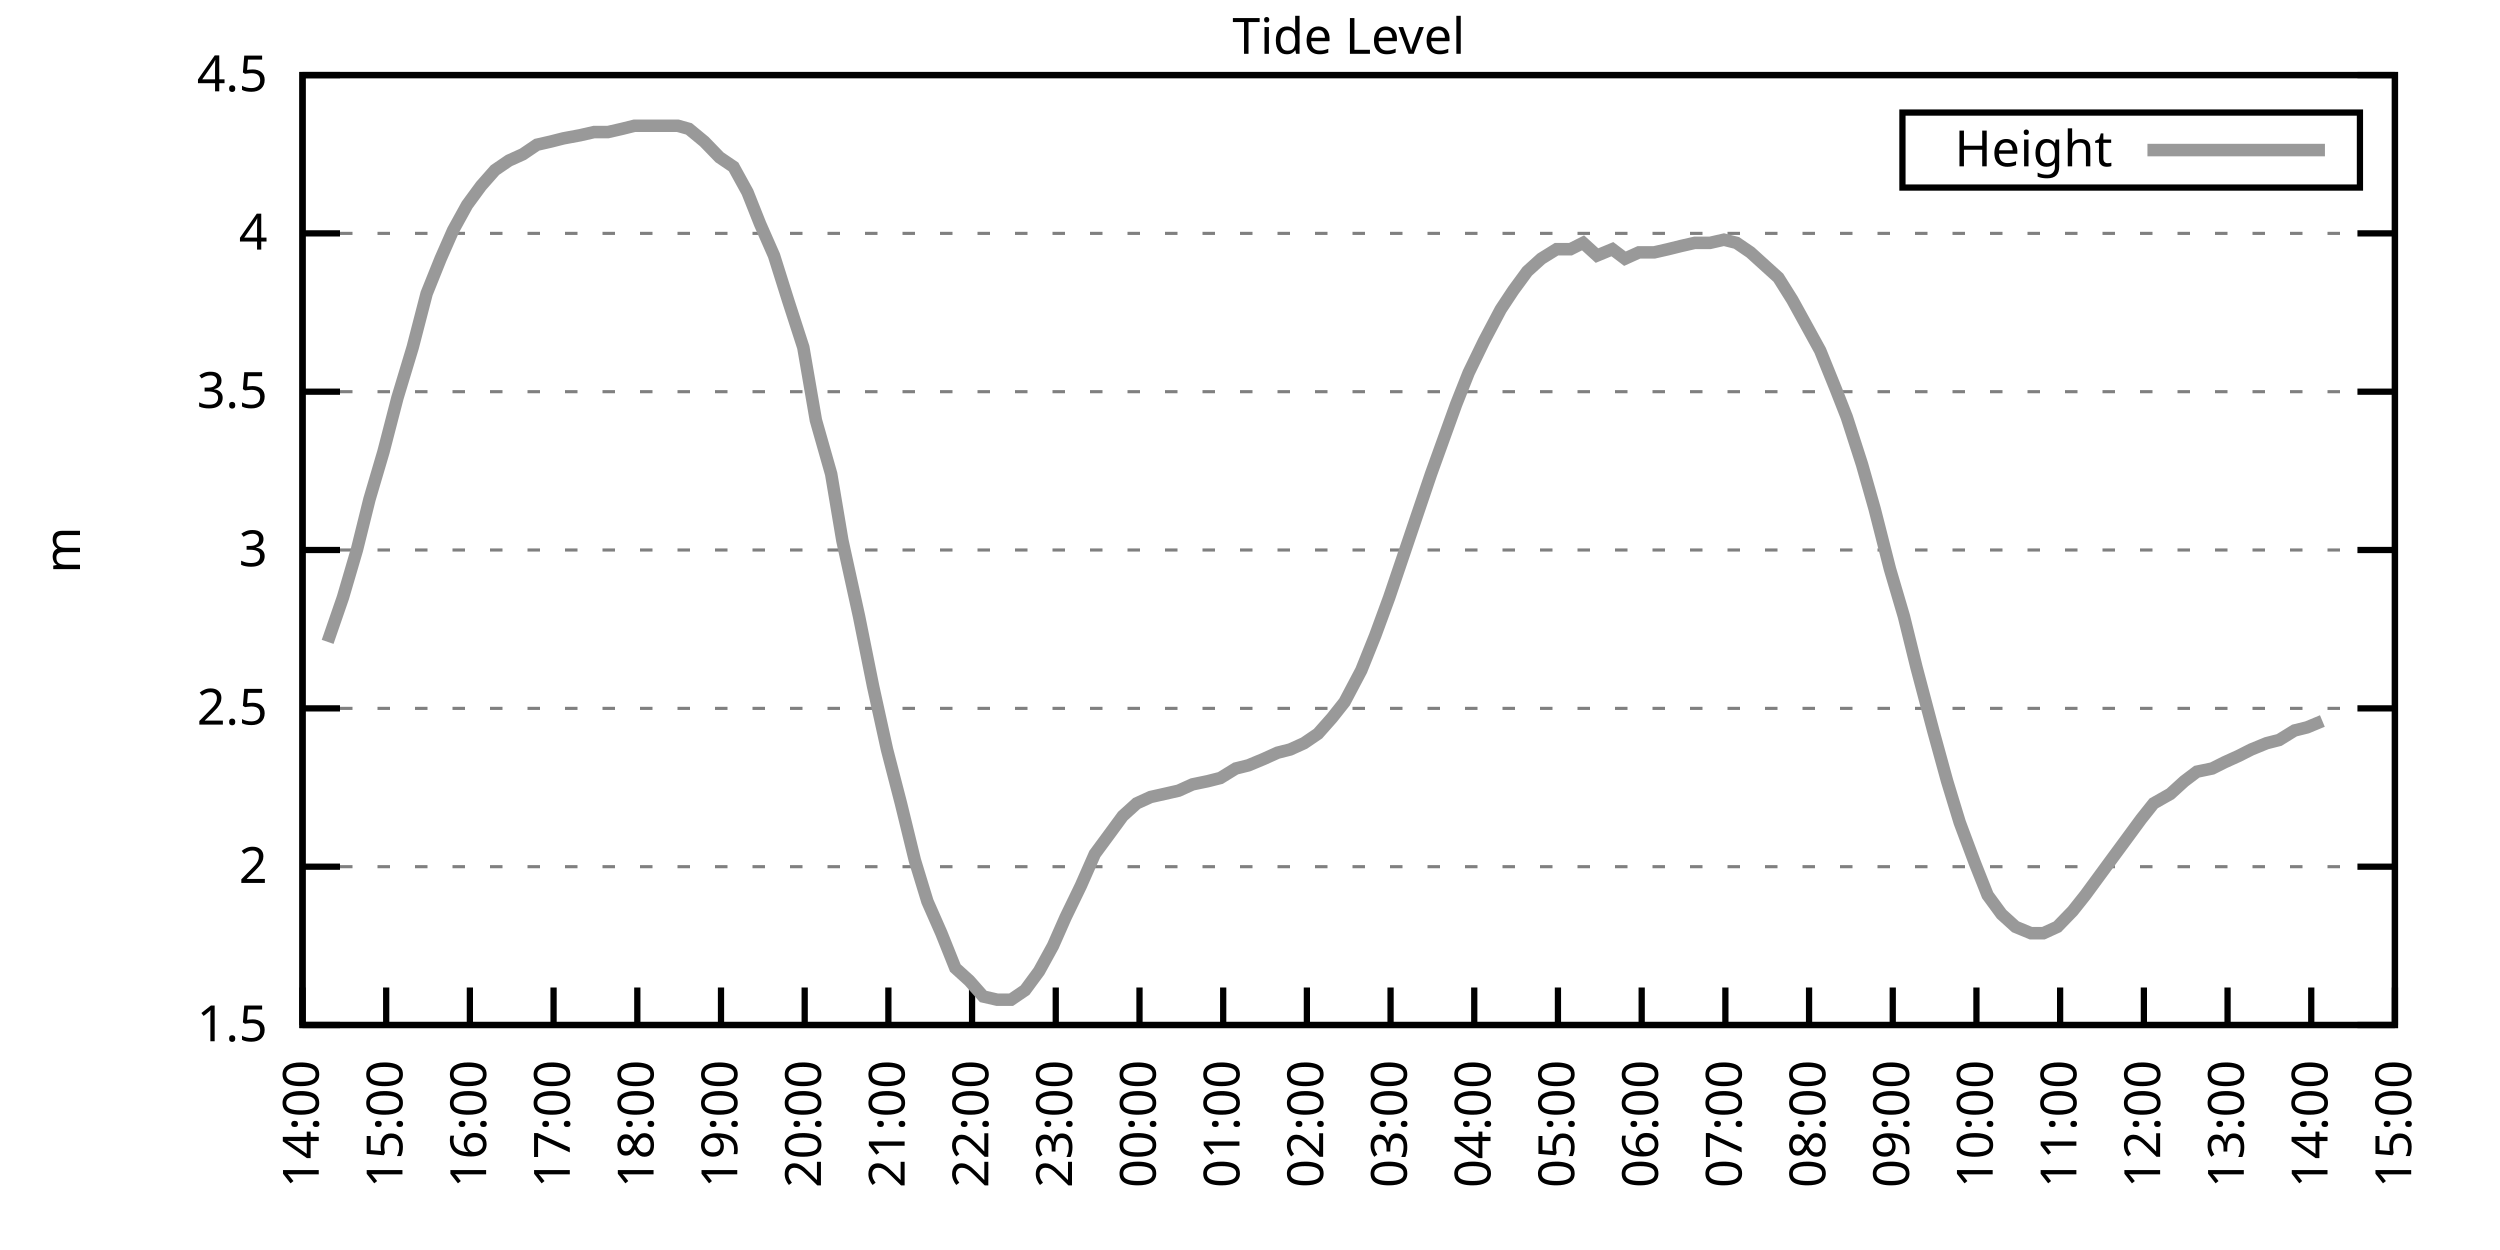
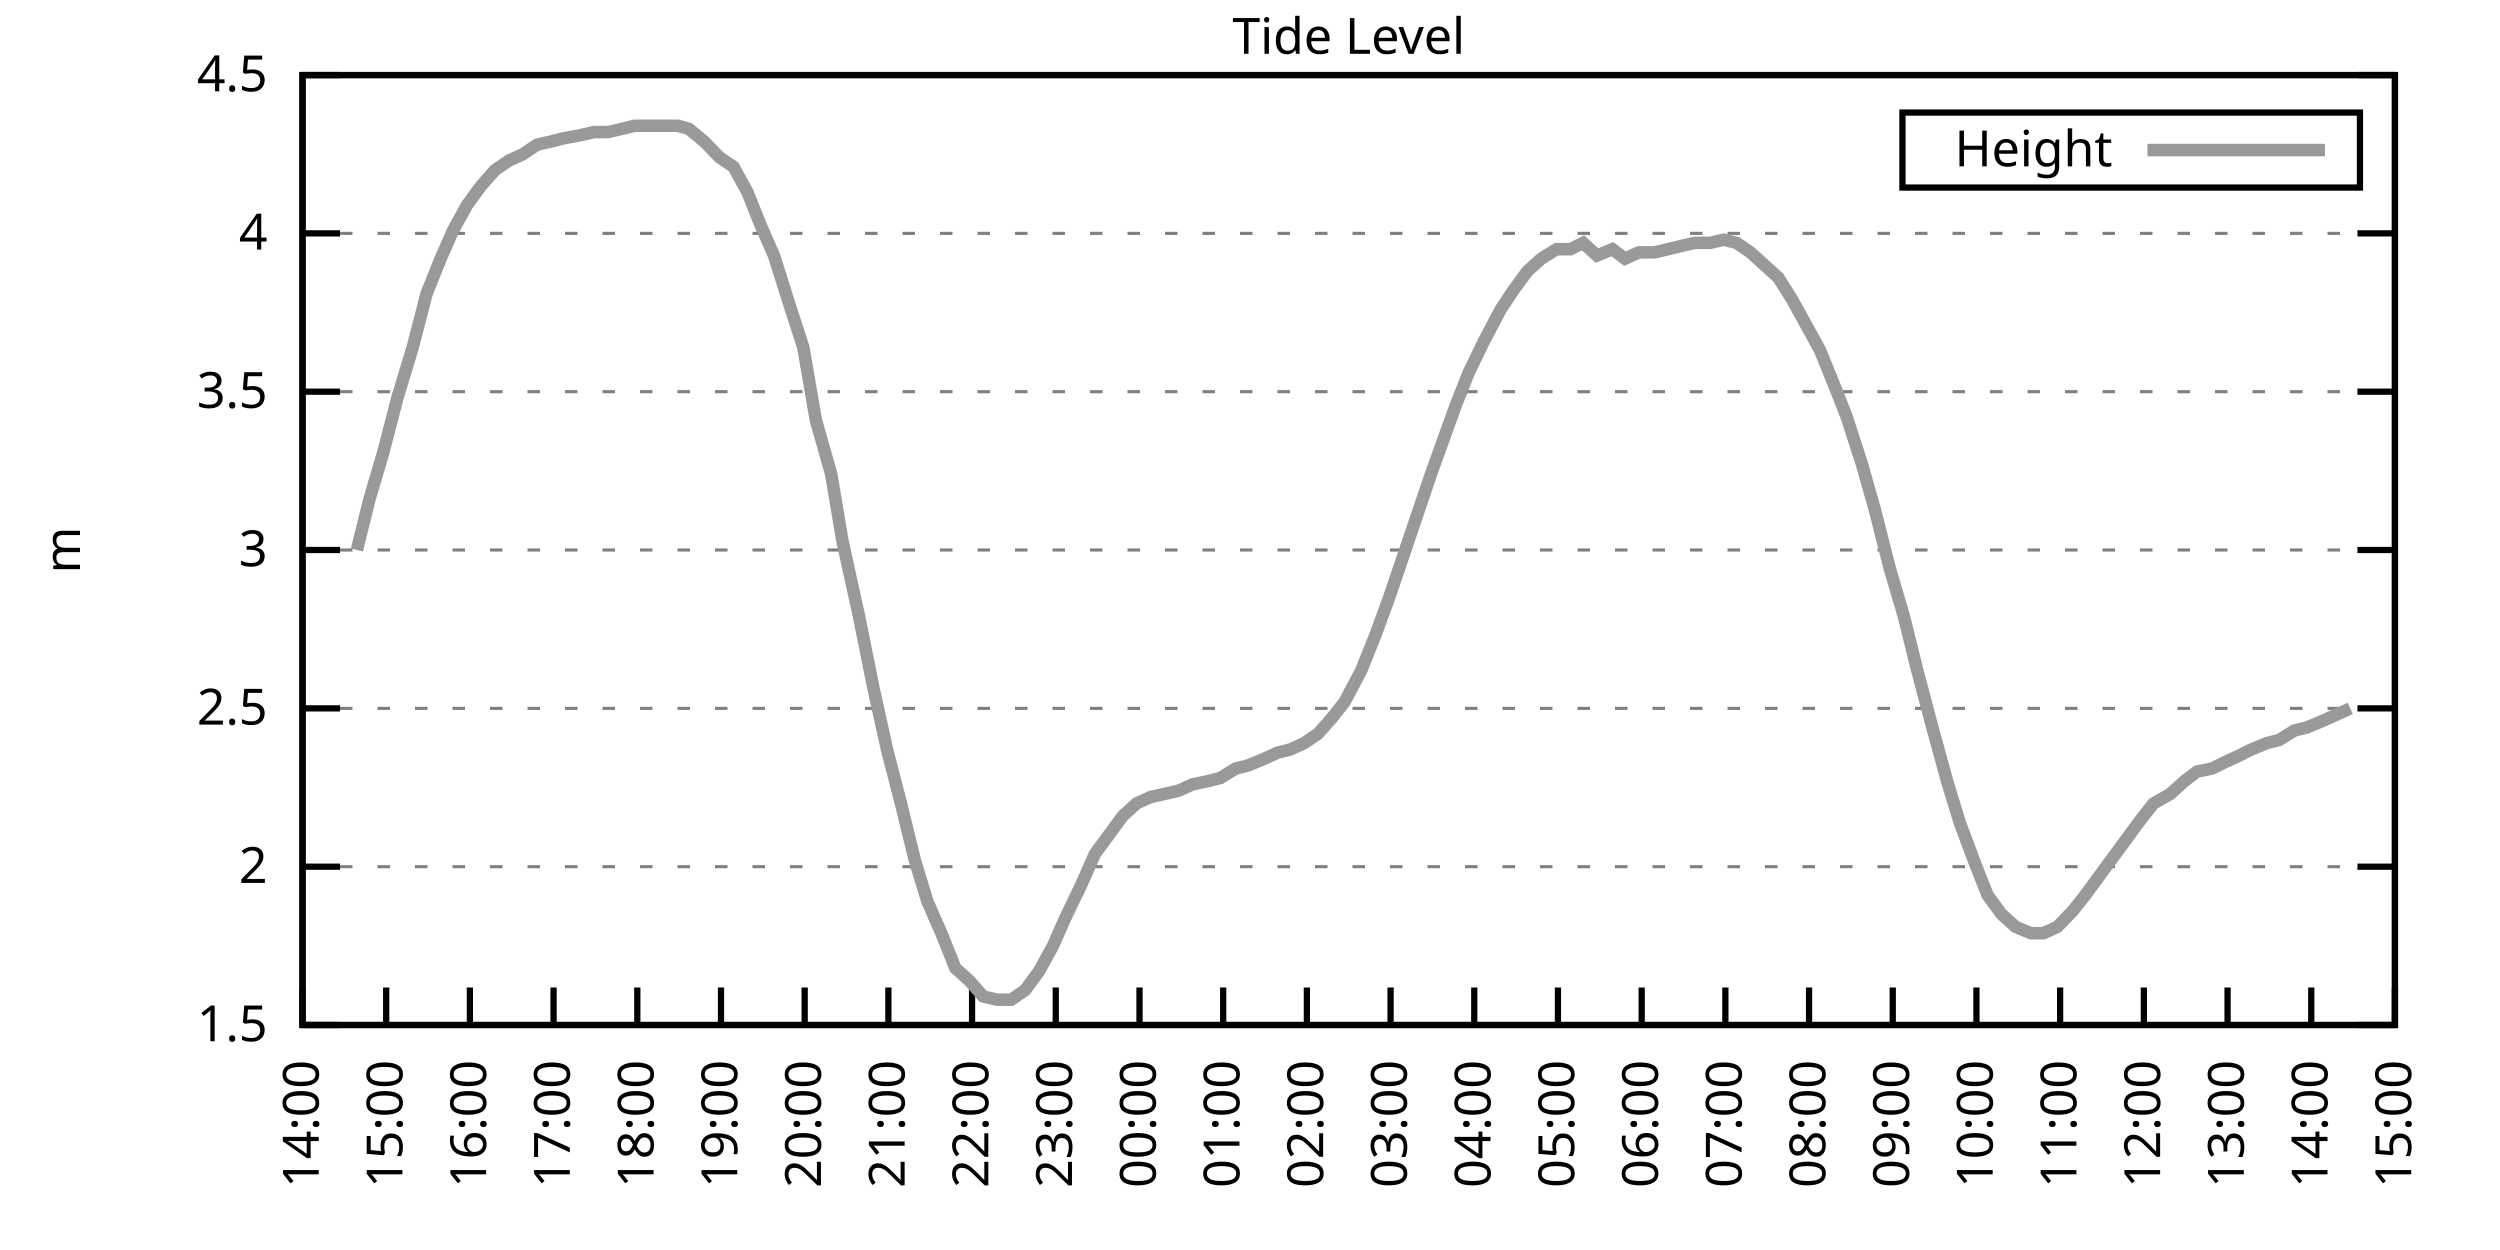
<svg xmlns="http://www.w3.org/2000/svg" xmlns:xlink="http://www.w3.org/1999/xlink" width="400" height="200" viewBox="0 0 400 200">
  <g id="gnuplot_canvas">
    <rect x="0" y="0" width="400" height="200" fill="none" />
    <defs>
      <circle id="gpDot" r="0.5" stroke-width="0.5" stroke="currentColor" />
      <path id="gpPt0" stroke-width="0.333" stroke="currentColor" d="M-1,0 h2 M0,-1 v2" />
      <path id="gpPt1" stroke-width="0.333" stroke="currentColor" d="M-1,-1 L1,1 M1,-1 L-1,1" />
      <path id="gpPt2" stroke-width="0.333" stroke="currentColor" d="M-1,0 L1,0 M0,-1 L0,1 M-1,-1 L1,1 M-1,1 L1,-1" />
      <rect id="gpPt3" stroke-width="0.333" stroke="currentColor" x="-1" y="-1" width="2" height="2" />
      <rect id="gpPt4" stroke-width="0.333" stroke="currentColor" fill="currentColor" x="-1" y="-1" width="2" height="2" />
      <circle id="gpPt5" stroke-width="0.333" stroke="currentColor" cx="0" cy="0" r="1" />
      <use xlink:href="#gpPt5" id="gpPt6" fill="currentColor" stroke="none" />
      <path id="gpPt7" stroke-width="0.333" stroke="currentColor" d="M0,-1.33 L-1.33,0.67 L1.33,0.67 z" />
      <use xlink:href="#gpPt7" id="gpPt8" fill="currentColor" stroke="none" />
      <use xlink:href="#gpPt7" id="gpPt9" stroke="currentColor" transform="rotate(180)" />
      <use xlink:href="#gpPt9" id="gpPt10" fill="currentColor" stroke="none" />
      <use xlink:href="#gpPt3" id="gpPt11" stroke="currentColor" transform="rotate(45)" />
      <use xlink:href="#gpPt11" id="gpPt12" fill="currentColor" stroke="none" />
      <path id="gpPt13" stroke-width="0.333" stroke="currentColor" d="M0,1.330 L1.265,0.411 L0.782,-1.067 L-0.782,-1.076 L-1.265,0.411 z" />
      <use xlink:href="#gpPt13" id="gpPt14" fill="currentColor" stroke="none" />
      <filter id="textbox" filterUnits="objectBoundingBox" x="0" y="0" height="1" width="1">
        <feFlood flood-color="white" flood-opacity="1" result="bgnd" />
        <feComposite in="SourceGraphic" in2="bgnd" operator="atop" />
      </filter>
      <filter id="greybox" filterUnits="objectBoundingBox" x="0" y="0" height="1" width="1">
        <feFlood flood-color="lightgrey" flood-opacity="1" result="grey" />
        <feComposite in="SourceGraphic" in2="grey" operator="atop" />
      </filter>
    </defs>
    <g fill="none" color="white" stroke="currentColor" stroke-width="1.00" stroke-linecap="butt" stroke-linejoin="miter">
</g>
    <g fill="none" color="black" stroke="currentColor" stroke-width="1.00" stroke-linecap="butt" stroke-linejoin="miter">
      <g stroke="none" shape-rendering="crispEdges">
        <polygon fill="rgb(255, 255, 255)" points="48.40,164.00 383.18,164.00 383.18,12.02 48.40,12.02 " />
      </g>
    </g>
    <g fill="none" color="black" stroke="currentColor" stroke-width="1.00" stroke-linecap="butt" stroke-linejoin="miter">
</g>
    <g fill="none" color="black" stroke="black" stroke-width="0.50" stroke-linecap="butt" stroke-linejoin="miter">
</g>
    <g fill="none" color="gray" stroke="currentColor" stroke-width="0.50" stroke-linecap="butt" stroke-linejoin="miter">
      <path stroke="gray" stroke-dasharray="2,4" class="gridline" d="M48.40,164.00 L383.19,164.00  " />
    </g>
    <g fill="none" color="gray" stroke="gray" stroke-width="1.00" stroke-linecap="butt" stroke-linejoin="miter">
</g>
    <g fill="none" color="black" stroke="currentColor" stroke-width="1.00" stroke-linecap="butt" stroke-linejoin="miter">
      <path stroke="black" d="M48.40,164.00 L54.40,164.00 M383.19,164.00 L377.19,164.00  " />
      <g transform="translate(42.80,166.60)" stroke="none" fill="black" font-family="Sans" font-size="8.00" text-anchor="end">
        <text>
          <tspan font-family="Sans"> 1.5</tspan>
        </text>
      </g>
    </g>
    <g fill="none" color="black" stroke="currentColor" stroke-width="1.00" stroke-linecap="butt" stroke-linejoin="miter">
</g>
    <g fill="none" color="black" stroke="black" stroke-width="0.50" stroke-linecap="butt" stroke-linejoin="miter">
</g>
    <g fill="none" color="gray" stroke="currentColor" stroke-width="0.50" stroke-linecap="butt" stroke-linejoin="miter">
      <path stroke="gray" stroke-dasharray="2,4" class="gridline" d="M48.40,138.67 L383.19,138.67  " />
    </g>
    <g fill="none" color="gray" stroke="gray" stroke-width="1.00" stroke-linecap="butt" stroke-linejoin="miter">
</g>
    <g fill="none" color="black" stroke="currentColor" stroke-width="1.00" stroke-linecap="butt" stroke-linejoin="miter">
      <path stroke="black" d="M48.40,138.67 L54.40,138.67 M383.19,138.67 L377.19,138.67  " />
      <g transform="translate(42.80,141.27)" stroke="none" fill="black" font-family="Sans" font-size="8.00" text-anchor="end">
        <text>
          <tspan font-family="Sans"> 2</tspan>
        </text>
      </g>
    </g>
    <g fill="none" color="black" stroke="currentColor" stroke-width="1.00" stroke-linecap="butt" stroke-linejoin="miter">
</g>
    <g fill="none" color="black" stroke="black" stroke-width="0.50" stroke-linecap="butt" stroke-linejoin="miter">
</g>
    <g fill="none" color="gray" stroke="currentColor" stroke-width="0.50" stroke-linecap="butt" stroke-linejoin="miter">
      <path stroke="gray" stroke-dasharray="2,4" class="gridline" d="M48.40,113.34 L383.19,113.34  " />
    </g>
    <g fill="none" color="gray" stroke="gray" stroke-width="1.00" stroke-linecap="butt" stroke-linejoin="miter">
</g>
    <g fill="none" color="black" stroke="currentColor" stroke-width="1.00" stroke-linecap="butt" stroke-linejoin="miter">
      <path stroke="black" d="M48.40,113.34 L54.40,113.34 M383.19,113.34 L377.19,113.34  " />
      <g transform="translate(42.80,115.94)" stroke="none" fill="black" font-family="Sans" font-size="8.00" text-anchor="end">
        <text>
          <tspan font-family="Sans"> 2.5</tspan>
        </text>
      </g>
    </g>
    <g fill="none" color="black" stroke="currentColor" stroke-width="1.00" stroke-linecap="butt" stroke-linejoin="miter">
</g>
    <g fill="none" color="black" stroke="black" stroke-width="0.50" stroke-linecap="butt" stroke-linejoin="miter">
</g>
    <g fill="none" color="gray" stroke="currentColor" stroke-width="0.50" stroke-linecap="butt" stroke-linejoin="miter">
      <path stroke="gray" stroke-dasharray="2,4" class="gridline" d="M48.40,88.00 L383.19,88.00  " />
    </g>
    <g fill="none" color="gray" stroke="gray" stroke-width="1.00" stroke-linecap="butt" stroke-linejoin="miter">
</g>
    <g fill="none" color="black" stroke="currentColor" stroke-width="1.00" stroke-linecap="butt" stroke-linejoin="miter">
      <path stroke="black" d="M48.40,88.00 L54.40,88.00 M383.19,88.00 L377.19,88.00  " />
      <g transform="translate(42.80,90.60)" stroke="none" fill="black" font-family="Sans" font-size="8.00" text-anchor="end">
        <text>
          <tspan font-family="Sans"> 3</tspan>
        </text>
      </g>
    </g>
    <g fill="none" color="black" stroke="currentColor" stroke-width="1.00" stroke-linecap="butt" stroke-linejoin="miter">
</g>
    <g fill="none" color="black" stroke="black" stroke-width="0.50" stroke-linecap="butt" stroke-linejoin="miter">
</g>
    <g fill="none" color="gray" stroke="currentColor" stroke-width="0.50" stroke-linecap="butt" stroke-linejoin="miter">
      <path stroke="gray" stroke-dasharray="2,4" class="gridline" d="M48.40,62.67 L383.19,62.67  " />
    </g>
    <g fill="none" color="gray" stroke="gray" stroke-width="1.00" stroke-linecap="butt" stroke-linejoin="miter">
</g>
    <g fill="none" color="black" stroke="currentColor" stroke-width="1.00" stroke-linecap="butt" stroke-linejoin="miter">
      <path stroke="black" d="M48.40,62.67 L54.40,62.67 M383.19,62.67 L377.19,62.67  " />
      <g transform="translate(42.80,65.27)" stroke="none" fill="black" font-family="Sans" font-size="8.00" text-anchor="end">
        <text>
          <tspan font-family="Sans"> 3.5</tspan>
        </text>
      </g>
    </g>
    <g fill="none" color="black" stroke="currentColor" stroke-width="1.00" stroke-linecap="butt" stroke-linejoin="miter">
</g>
    <g fill="none" color="black" stroke="black" stroke-width="0.50" stroke-linecap="butt" stroke-linejoin="miter">
</g>
    <g fill="none" color="gray" stroke="currentColor" stroke-width="0.50" stroke-linecap="butt" stroke-linejoin="miter">
      <path stroke="gray" stroke-dasharray="2,4" class="gridline" d="M48.40,37.34 L383.19,37.34  " />
    </g>
    <g fill="none" color="gray" stroke="gray" stroke-width="1.00" stroke-linecap="butt" stroke-linejoin="miter">
</g>
    <g fill="none" color="black" stroke="currentColor" stroke-width="1.00" stroke-linecap="butt" stroke-linejoin="miter">
      <path stroke="black" d="M48.40,37.34 L54.40,37.34 M383.19,37.34 L377.19,37.34  " />
      <g transform="translate(42.80,39.94)" stroke="none" fill="black" font-family="Sans" font-size="8.00" text-anchor="end">
        <text>
          <tspan font-family="Sans"> 4</tspan>
        </text>
      </g>
    </g>
    <g fill="none" color="black" stroke="currentColor" stroke-width="1.00" stroke-linecap="butt" stroke-linejoin="miter">
</g>
    <g fill="none" color="black" stroke="black" stroke-width="0.50" stroke-linecap="butt" stroke-linejoin="miter">
</g>
    <g fill="none" color="gray" stroke="currentColor" stroke-width="0.50" stroke-linecap="butt" stroke-linejoin="miter">
      <path stroke="gray" stroke-dasharray="2,4" class="gridline" d="M48.40,12.01 L383.19,12.01  " />
    </g>
    <g fill="none" color="gray" stroke="gray" stroke-width="1.00" stroke-linecap="butt" stroke-linejoin="miter">
</g>
    <g fill="none" color="black" stroke="currentColor" stroke-width="1.00" stroke-linecap="butt" stroke-linejoin="miter">
      <path stroke="black" d="M48.40,12.01 L54.40,12.01 M383.19,12.01 L377.19,12.01  " />
      <g transform="translate(42.80,14.61)" stroke="none" fill="black" font-family="Sans" font-size="8.00" text-anchor="end">
        <text>
          <tspan font-family="Sans"> 4.5</tspan>
        </text>
      </g>
    </g>
    <g fill="none" color="black" stroke="currentColor" stroke-width="1.00" stroke-linecap="butt" stroke-linejoin="miter">
      <path stroke="black" d="M48.40,164.00 L48.40,158.00  " />
      <g transform="translate(51.00,169.60) rotate(270.00)" stroke="none" fill="black" font-family="Sans" font-size="8.00" text-anchor="end">
        <text>
          <tspan font-family="Sans">14:00</tspan>
        </text>
      </g>
    </g>
    <g fill="none" color="black" stroke="currentColor" stroke-width="1.00" stroke-linecap="butt" stroke-linejoin="miter">
      <path stroke="black" d="M61.79,164.00 L61.79,158.00  " />
      <g transform="translate(64.39,169.60) rotate(270.00)" stroke="none" fill="black" font-family="Sans" font-size="8.00" text-anchor="end">
        <text>
          <tspan font-family="Sans">15:00</tspan>
        </text>
      </g>
    </g>
    <g fill="none" color="black" stroke="currentColor" stroke-width="1.00" stroke-linecap="butt" stroke-linejoin="miter">
      <path stroke="black" d="M75.18,164.00 L75.18,158.00  " />
      <g transform="translate(77.78,169.60) rotate(270.00)" stroke="none" fill="black" font-family="Sans" font-size="8.00" text-anchor="end">
        <text>
          <tspan font-family="Sans">16:00</tspan>
        </text>
      </g>
    </g>
    <g fill="none" color="black" stroke="currentColor" stroke-width="1.00" stroke-linecap="butt" stroke-linejoin="miter">
      <path stroke="black" d="M88.57,164.00 L88.57,158.00  " />
      <g transform="translate(91.17,169.60) rotate(270.00)" stroke="none" fill="black" font-family="Sans" font-size="8.00" text-anchor="end">
        <text>
          <tspan font-family="Sans">17:00</tspan>
        </text>
      </g>
    </g>
    <g fill="none" color="black" stroke="currentColor" stroke-width="1.00" stroke-linecap="butt" stroke-linejoin="miter">
      <path stroke="black" d="M101.97,164.00 L101.97,158.00  " />
      <g transform="translate(104.57,169.60) rotate(270.00)" stroke="none" fill="black" font-family="Sans" font-size="8.00" text-anchor="end">
        <text>
          <tspan font-family="Sans">18:00</tspan>
        </text>
      </g>
    </g>
    <g fill="none" color="black" stroke="currentColor" stroke-width="1.00" stroke-linecap="butt" stroke-linejoin="miter">
      <path stroke="black" d="M115.36,164.00 L115.36,158.00  " />
      <g transform="translate(117.96,169.60) rotate(270.00)" stroke="none" fill="black" font-family="Sans" font-size="8.00" text-anchor="end">
        <text>
          <tspan font-family="Sans">19:00</tspan>
        </text>
      </g>
    </g>
    <g fill="none" color="black" stroke="currentColor" stroke-width="1.00" stroke-linecap="butt" stroke-linejoin="miter">
      <path stroke="black" d="M128.75,164.00 L128.75,158.00  " />
      <g transform="translate(131.35,169.60) rotate(270.00)" stroke="none" fill="black" font-family="Sans" font-size="8.00" text-anchor="end">
        <text>
          <tspan font-family="Sans">20:00</tspan>
        </text>
      </g>
    </g>
    <g fill="none" color="black" stroke="currentColor" stroke-width="1.00" stroke-linecap="butt" stroke-linejoin="miter">
      <path stroke="black" d="M142.14,164.00 L142.14,158.00  " />
      <g transform="translate(144.74,169.60) rotate(270.00)" stroke="none" fill="black" font-family="Sans" font-size="8.00" text-anchor="end">
        <text>
          <tspan font-family="Sans">21:00</tspan>
        </text>
      </g>
    </g>
    <g fill="none" color="black" stroke="currentColor" stroke-width="1.00" stroke-linecap="butt" stroke-linejoin="miter">
      <path stroke="black" d="M155.53,164.00 L155.53,158.00  " />
      <g transform="translate(158.13,169.60) rotate(270.00)" stroke="none" fill="black" font-family="Sans" font-size="8.00" text-anchor="end">
        <text>
          <tspan font-family="Sans">22:00</tspan>
        </text>
      </g>
    </g>
    <g fill="none" color="black" stroke="currentColor" stroke-width="1.00" stroke-linecap="butt" stroke-linejoin="miter">
      <path stroke="black" d="M168.92,164.00 L168.92,158.00  " />
      <g transform="translate(171.52,169.60) rotate(270.00)" stroke="none" fill="black" font-family="Sans" font-size="8.00" text-anchor="end">
        <text>
          <tspan font-family="Sans">23:00</tspan>
        </text>
      </g>
    </g>
    <g fill="none" color="black" stroke="currentColor" stroke-width="1.00" stroke-linecap="butt" stroke-linejoin="miter">
      <path stroke="black" d="M182.32,164.00 L182.32,158.00  " />
      <g transform="translate(184.92,169.60) rotate(270.00)" stroke="none" fill="black" font-family="Sans" font-size="8.00" text-anchor="end">
        <text>
          <tspan font-family="Sans">00:00</tspan>
        </text>
      </g>
    </g>
    <g fill="none" color="black" stroke="currentColor" stroke-width="1.00" stroke-linecap="butt" stroke-linejoin="miter">
      <path stroke="black" d="M195.71,164.00 L195.71,158.00  " />
      <g transform="translate(198.31,169.60) rotate(270.00)" stroke="none" fill="black" font-family="Sans" font-size="8.00" text-anchor="end">
        <text>
          <tspan font-family="Sans">01:00</tspan>
        </text>
      </g>
    </g>
    <g fill="none" color="black" stroke="currentColor" stroke-width="1.00" stroke-linecap="butt" stroke-linejoin="miter">
      <path stroke="black" d="M209.10,164.00 L209.10,158.00  " />
      <g transform="translate(211.70,169.60) rotate(270.00)" stroke="none" fill="black" font-family="Sans" font-size="8.00" text-anchor="end">
        <text>
          <tspan font-family="Sans">02:00</tspan>
        </text>
      </g>
    </g>
    <g fill="none" color="black" stroke="currentColor" stroke-width="1.00" stroke-linecap="butt" stroke-linejoin="miter">
      <path stroke="black" d="M222.49,164.00 L222.49,158.00  " />
      <g transform="translate(225.09,169.60) rotate(270.00)" stroke="none" fill="black" font-family="Sans" font-size="8.00" text-anchor="end">
        <text>
          <tspan font-family="Sans">03:00</tspan>
        </text>
      </g>
    </g>
    <g fill="none" color="black" stroke="currentColor" stroke-width="1.00" stroke-linecap="butt" stroke-linejoin="miter">
      <path stroke="black" d="M235.88,164.00 L235.88,158.00  " />
      <g transform="translate(238.48,169.60) rotate(270.00)" stroke="none" fill="black" font-family="Sans" font-size="8.00" text-anchor="end">
        <text>
          <tspan font-family="Sans">04:00</tspan>
        </text>
      </g>
    </g>
    <g fill="none" color="black" stroke="currentColor" stroke-width="1.00" stroke-linecap="butt" stroke-linejoin="miter">
      <path stroke="black" d="M249.27,164.00 L249.27,158.00  " />
      <g transform="translate(251.87,169.60) rotate(270.00)" stroke="none" fill="black" font-family="Sans" font-size="8.00" text-anchor="end">
        <text>
          <tspan font-family="Sans">05:00</tspan>
        </text>
      </g>
    </g>
    <g fill="none" color="black" stroke="currentColor" stroke-width="1.00" stroke-linecap="butt" stroke-linejoin="miter">
      <path stroke="black" d="M262.67,164.00 L262.67,158.00  " />
      <g transform="translate(265.27,169.60) rotate(270.00)" stroke="none" fill="black" font-family="Sans" font-size="8.00" text-anchor="end">
        <text>
          <tspan font-family="Sans">06:00</tspan>
        </text>
      </g>
    </g>
    <g fill="none" color="black" stroke="currentColor" stroke-width="1.00" stroke-linecap="butt" stroke-linejoin="miter">
      <path stroke="black" d="M276.06,164.00 L276.06,158.00  " />
      <g transform="translate(278.66,169.60) rotate(270.00)" stroke="none" fill="black" font-family="Sans" font-size="8.00" text-anchor="end">
        <text>
          <tspan font-family="Sans">07:00</tspan>
        </text>
      </g>
    </g>
    <g fill="none" color="black" stroke="currentColor" stroke-width="1.00" stroke-linecap="butt" stroke-linejoin="miter">
      <path stroke="black" d="M289.45,164.00 L289.45,158.00  " />
      <g transform="translate(292.05,169.60) rotate(270.00)" stroke="none" fill="black" font-family="Sans" font-size="8.00" text-anchor="end">
        <text>
          <tspan font-family="Sans">08:00</tspan>
        </text>
      </g>
    </g>
    <g fill="none" color="black" stroke="currentColor" stroke-width="1.00" stroke-linecap="butt" stroke-linejoin="miter">
      <path stroke="black" d="M302.84,164.00 L302.84,158.00  " />
      <g transform="translate(305.44,169.60) rotate(270.00)" stroke="none" fill="black" font-family="Sans" font-size="8.00" text-anchor="end">
        <text>
          <tspan font-family="Sans">09:00</tspan>
        </text>
      </g>
    </g>
    <g fill="none" color="black" stroke="currentColor" stroke-width="1.00" stroke-linecap="butt" stroke-linejoin="miter">
      <path stroke="black" d="M316.23,164.00 L316.23,158.00  " />
      <g transform="translate(318.83,169.60) rotate(270.00)" stroke="none" fill="black" font-family="Sans" font-size="8.00" text-anchor="end">
        <text>
          <tspan font-family="Sans">10:00</tspan>
        </text>
      </g>
    </g>
    <g fill="none" color="black" stroke="currentColor" stroke-width="1.00" stroke-linecap="butt" stroke-linejoin="miter">
      <path stroke="black" d="M329.62,164.00 L329.62,158.00  " />
      <g transform="translate(332.22,169.60) rotate(270.00)" stroke="none" fill="black" font-family="Sans" font-size="8.00" text-anchor="end">
        <text>
          <tspan font-family="Sans">11:00</tspan>
        </text>
      </g>
    </g>
    <g fill="none" color="black" stroke="currentColor" stroke-width="1.00" stroke-linecap="butt" stroke-linejoin="miter">
      <path stroke="black" d="M343.02,164.00 L343.02,158.00  " />
      <g transform="translate(345.62,169.60) rotate(270.00)" stroke="none" fill="black" font-family="Sans" font-size="8.00" text-anchor="end">
        <text>
          <tspan font-family="Sans">12:00</tspan>
        </text>
      </g>
    </g>
    <g fill="none" color="black" stroke="currentColor" stroke-width="1.00" stroke-linecap="butt" stroke-linejoin="miter">
      <path stroke="black" d="M356.41,164.00 L356.41,158.00  " />
      <g transform="translate(359.01,169.60) rotate(270.00)" stroke="none" fill="black" font-family="Sans" font-size="8.00" text-anchor="end">
        <text>
          <tspan font-family="Sans">13:00</tspan>
        </text>
      </g>
    </g>
    <g fill="none" color="black" stroke="currentColor" stroke-width="1.00" stroke-linecap="butt" stroke-linejoin="miter">
      <path stroke="black" d="M369.80,164.00 L369.80,158.00  " />
      <g transform="translate(372.40,169.60) rotate(270.00)" stroke="none" fill="black" font-family="Sans" font-size="8.00" text-anchor="end">
        <text>
          <tspan font-family="Sans">14:00</tspan>
        </text>
      </g>
    </g>
    <g fill="none" color="black" stroke="currentColor" stroke-width="1.00" stroke-linecap="butt" stroke-linejoin="miter">
      <path stroke="black" d="M383.19,164.00 L383.19,158.00  " />
      <g transform="translate(385.79,169.60) rotate(270.00)" stroke="none" fill="black" font-family="Sans" font-size="8.00" text-anchor="end">
        <text>
          <tspan font-family="Sans">15:00</tspan>
        </text>
      </g>
    </g>
    <g fill="none" color="black" stroke="currentColor" stroke-width="1.00" stroke-linecap="butt" stroke-linejoin="miter">
</g>
    <g fill="none" color="black" stroke="currentColor" stroke-width="1.00" stroke-linecap="butt" stroke-linejoin="miter">
      <path stroke="black" d="M48.40,12.01 L48.40,164.00 L383.19,164.00 L383.19,12.01 L48.40,12.01 Z  " />
    </g>
    <g fill="none" color="black" stroke="currentColor" stroke-width="1.00" stroke-linecap="butt" stroke-linejoin="miter">
</g>
    <g fill="none" color="black" stroke="currentColor" stroke-width="1.00" stroke-linecap="butt" stroke-linejoin="miter">
      <path stroke="black" d="M304.39,30.01 L304.39,18.01 L377.59,18.01 L377.59,30.01 L304.39,30.01 Z  " />
    </g>
    <g id="Tide_level_plot_1">
      <g fill="none" color="white" stroke="black" stroke-width="2.00" stroke-linecap="butt" stroke-linejoin="miter">
</g>
      <g fill="none" color="black" stroke="currentColor" stroke-width="2.00" stroke-linecap="butt" stroke-linejoin="miter">
        <g transform="translate(337.99,26.61)" stroke="none" fill="black" font-family="Sans" font-size="8.00" text-anchor="end">
          <text>
            <tspan font-family="Sans">Height</tspan>
          </text>
        </g>
      </g>
      <g fill="none" color="black" stroke="currentColor" stroke-width="2.00" stroke-linecap="butt" stroke-linejoin="miter">
-         <path stroke="rgb(153, 153, 153)" d="M343.59,24.01 L371.99,24.01 M52.42,102.70 L54.87,95.60 L57.10,88.00 L59.11,79.90 L61.35,72.30 L63.58,63.69   L66.03,55.58 L68.26,46.97 L70.50,41.39 L72.50,36.84 L74.74,32.78 L76.97,29.74 L79.20,27.21 L81.43,25.69   L83.66,24.68 L85.90,23.16 L88.13,22.65 L90.14,22.14 L92.82,21.64 L95.05,21.13 L97.28,21.13 L99.51,20.62   L101.52,20.12 L103.75,20.12 L105.98,20.12 L108.44,20.12 L110.22,20.62 L112.68,22.65 L115.13,25.18 L117.37,26.70   L119.60,30.76 L121.61,35.82 L123.84,40.89 L126.07,47.98 L128.53,55.58 L130.54,67.23 L132.99,75.85 L134.78,86.49   L137.45,98.64 L139.69,109.79 L141.92,119.92 L144.15,128.54 L146.38,137.66 L148.39,144.24 L150.62,149.31 L152.85,154.88   L155.09,156.91 L157.32,159.44 L159.55,159.95 L161.78,159.95 L164.01,158.43 L166.25,155.39 L168.48,151.33 L170.49,146.77   L172.94,141.71 L175.17,136.64 L177.41,133.60 L179.64,130.56 L181.87,128.54 L184.10,127.52 L186.33,127.02 L188.57,126.51   L190.80,125.50 L193.25,124.99 L195.26,124.48 L197.72,122.96 L199.73,122.46 L202.18,121.44 L204.41,120.43 L206.42,119.92   L208.65,118.91 L210.88,117.39 L213.12,114.86 L215.13,112.32 L217.80,107.26 L220.04,101.68 L222.27,95.60 L224.50,89.02   L226.73,82.43 L228.96,75.85 L230.97,70.27 L232.98,64.70 L234.99,59.63 L237.44,54.57 L240.12,49.50 L242.13,46.46   L244.36,43.42 L246.60,41.39 L249.05,39.87 L251.28,39.87 L253.29,38.86 L255.52,40.89 L257.98,39.87 L259.99,41.39   L262.22,40.38 L264.67,40.38 L266.91,39.87 L268.92,39.37 L271.15,38.86 L273.60,38.86 L275.83,38.35 L277.84,38.86   L280.07,40.38 L282.31,42.41 L284.54,44.43 L286.77,47.98 L289.00,52.03 L291.23,56.09 L293.69,62.17 L295.48,66.73   L297.93,74.33 L299.94,81.42 L302.39,91.04 L304.63,98.64 L306.63,106.75 L309.31,116.88 L311.54,124.99 L313.55,131.58   L316.01,138.16 L318.02,143.23 L320.25,146.27 L322.48,148.29 L324.94,149.31 L326.95,149.31 L329.18,148.29 L331.63,145.76   L333.64,143.23 L335.87,140.19 L338.10,137.15 L340.34,134.11 L342.57,131.07 L344.58,128.54 L347.26,127.02 L349.49,124.99   L351.50,123.47 L353.95,122.96 L355.96,121.95 L358.19,120.94 L360.20,119.92 L362.66,118.91 L364.66,118.40 L367.12,116.88   L369.13,116.38 L371.58,115.36  " />
+         <path stroke="rgb(153, 153, 153)" d="M343.59,24.01 L371.99,24.01 M57.10,88.00 L59.11,79.90 L61.35,72.30 L63.58,63.69 L66.03,55.58 L68.26,46.97   L70.50,41.39 L72.50,36.84 L74.74,32.78 L76.97,29.74 L79.20,27.21 L81.43,25.69 L83.66,24.68 L85.90,23.16   L88.13,22.65 L90.14,22.14 L92.82,21.64 L95.05,21.13 L97.28,21.13 L99.51,20.62 L101.52,20.12 L103.75,20.12   L105.98,20.12 L108.44,20.12 L110.22,20.62 L112.68,22.65 L115.13,25.18 L117.37,26.70 L119.60,30.76 L121.61,35.82   L123.84,40.89 L126.07,47.98 L128.53,55.58 L130.54,67.23 L132.99,75.85 L134.78,86.49 L137.45,98.64 L139.69,109.79   L141.92,119.92 L144.15,128.54 L146.38,137.66 L148.39,144.24 L150.62,149.31 L152.85,154.88 L155.09,156.91 L157.32,159.44   L159.55,159.95 L161.78,159.95 L164.01,158.43 L166.25,155.39 L168.48,151.33 L170.49,146.77 L172.94,141.71 L175.17,136.64   L177.41,133.60 L179.64,130.56 L181.87,128.54 L184.10,127.52 L186.33,127.02 L188.57,126.51 L190.80,125.50 L193.25,124.99   L195.26,124.48 L197.72,122.96 L199.73,122.46 L202.18,121.44 L204.41,120.43 L206.42,119.92 L208.65,118.91 L210.88,117.39   L213.12,114.86 L215.13,112.32 L217.80,107.26 L220.04,101.68 L222.27,95.60 L224.50,89.02 L226.73,82.43 L228.96,75.85   L230.97,70.27 L232.98,64.70 L234.99,59.63 L237.44,54.57 L240.12,49.50 L242.13,46.46 L244.36,43.42 L246.60,41.39   L249.05,39.87 L251.28,39.87 L253.29,38.86 L255.52,40.89 L257.98,39.87 L259.99,41.39 L262.22,40.38 L264.67,40.38   L266.91,39.87 L268.92,39.37 L271.15,38.86 L273.60,38.86 L275.83,38.35 L277.84,38.86 L280.07,40.38 L282.31,42.41   L284.54,44.43 L286.77,47.98 L289.00,52.03 L291.23,56.09 L293.69,62.17 L295.48,66.73 L297.93,74.33 L299.94,81.42   L302.39,91.04 L304.63,98.64 L306.63,106.75 L309.31,116.88 L311.54,124.99 L313.55,131.58 L316.01,138.16 L318.02,143.23   L320.25,146.27 L322.48,148.29 L324.94,149.31 L326.95,149.31 L329.18,148.29 L331.63,145.76 L333.64,143.23 L335.87,140.19   L338.10,137.15 L340.34,134.11 L342.57,131.07 L344.58,128.54 L347.26,127.02 L349.49,124.99 L351.50,123.47 L353.95,122.96   L355.96,121.95 L358.19,120.94 L360.20,119.92 L362.66,118.91 L364.66,118.40 L367.12,116.88 L369.13,116.38 L371.58,115.36   L376.05,113.34  " />
      </g>
    </g>
    <g fill="none" color="black" stroke="currentColor" stroke-width="2.00" stroke-linecap="butt" stroke-linejoin="miter">
</g>
    <g fill="none" color="black" stroke="black" stroke-width="1.00" stroke-linecap="butt" stroke-linejoin="miter">
</g>
    <g fill="none" color="black" stroke="currentColor" stroke-width="1.00" stroke-linecap="butt" stroke-linejoin="miter">
      <path stroke="black" d="M48.40,12.01 L48.40,164.00 L383.19,164.00 L383.19,12.01 L48.40,12.01 Z  " />
      <g transform="translate(12.80,88.01) rotate(270.00)" stroke="none" fill="black" font-family="Sans" font-size="8.00" text-anchor="middle">
        <text>
          <tspan font-family="Sans">m</tspan>
        </text>
      </g>
    </g>
    <g fill="none" color="black" stroke="currentColor" stroke-width="1.00" stroke-linecap="butt" stroke-linejoin="miter">
</g>
    <g fill="none" color="black" stroke="currentColor" stroke-width="1.00" stroke-linecap="butt" stroke-linejoin="miter">
      <g transform="translate(215.79,8.61)" stroke="none" fill="black" font-family="Sans" font-size="8.00" text-anchor="middle">
        <text>
          <tspan font-family="Sans">Tide Level</tspan>
        </text>
      </g>
    </g>
    <g fill="none" color="black" stroke="currentColor" stroke-width="1.00" stroke-linecap="butt" stroke-linejoin="miter">
</g>
  </g>
</svg>
